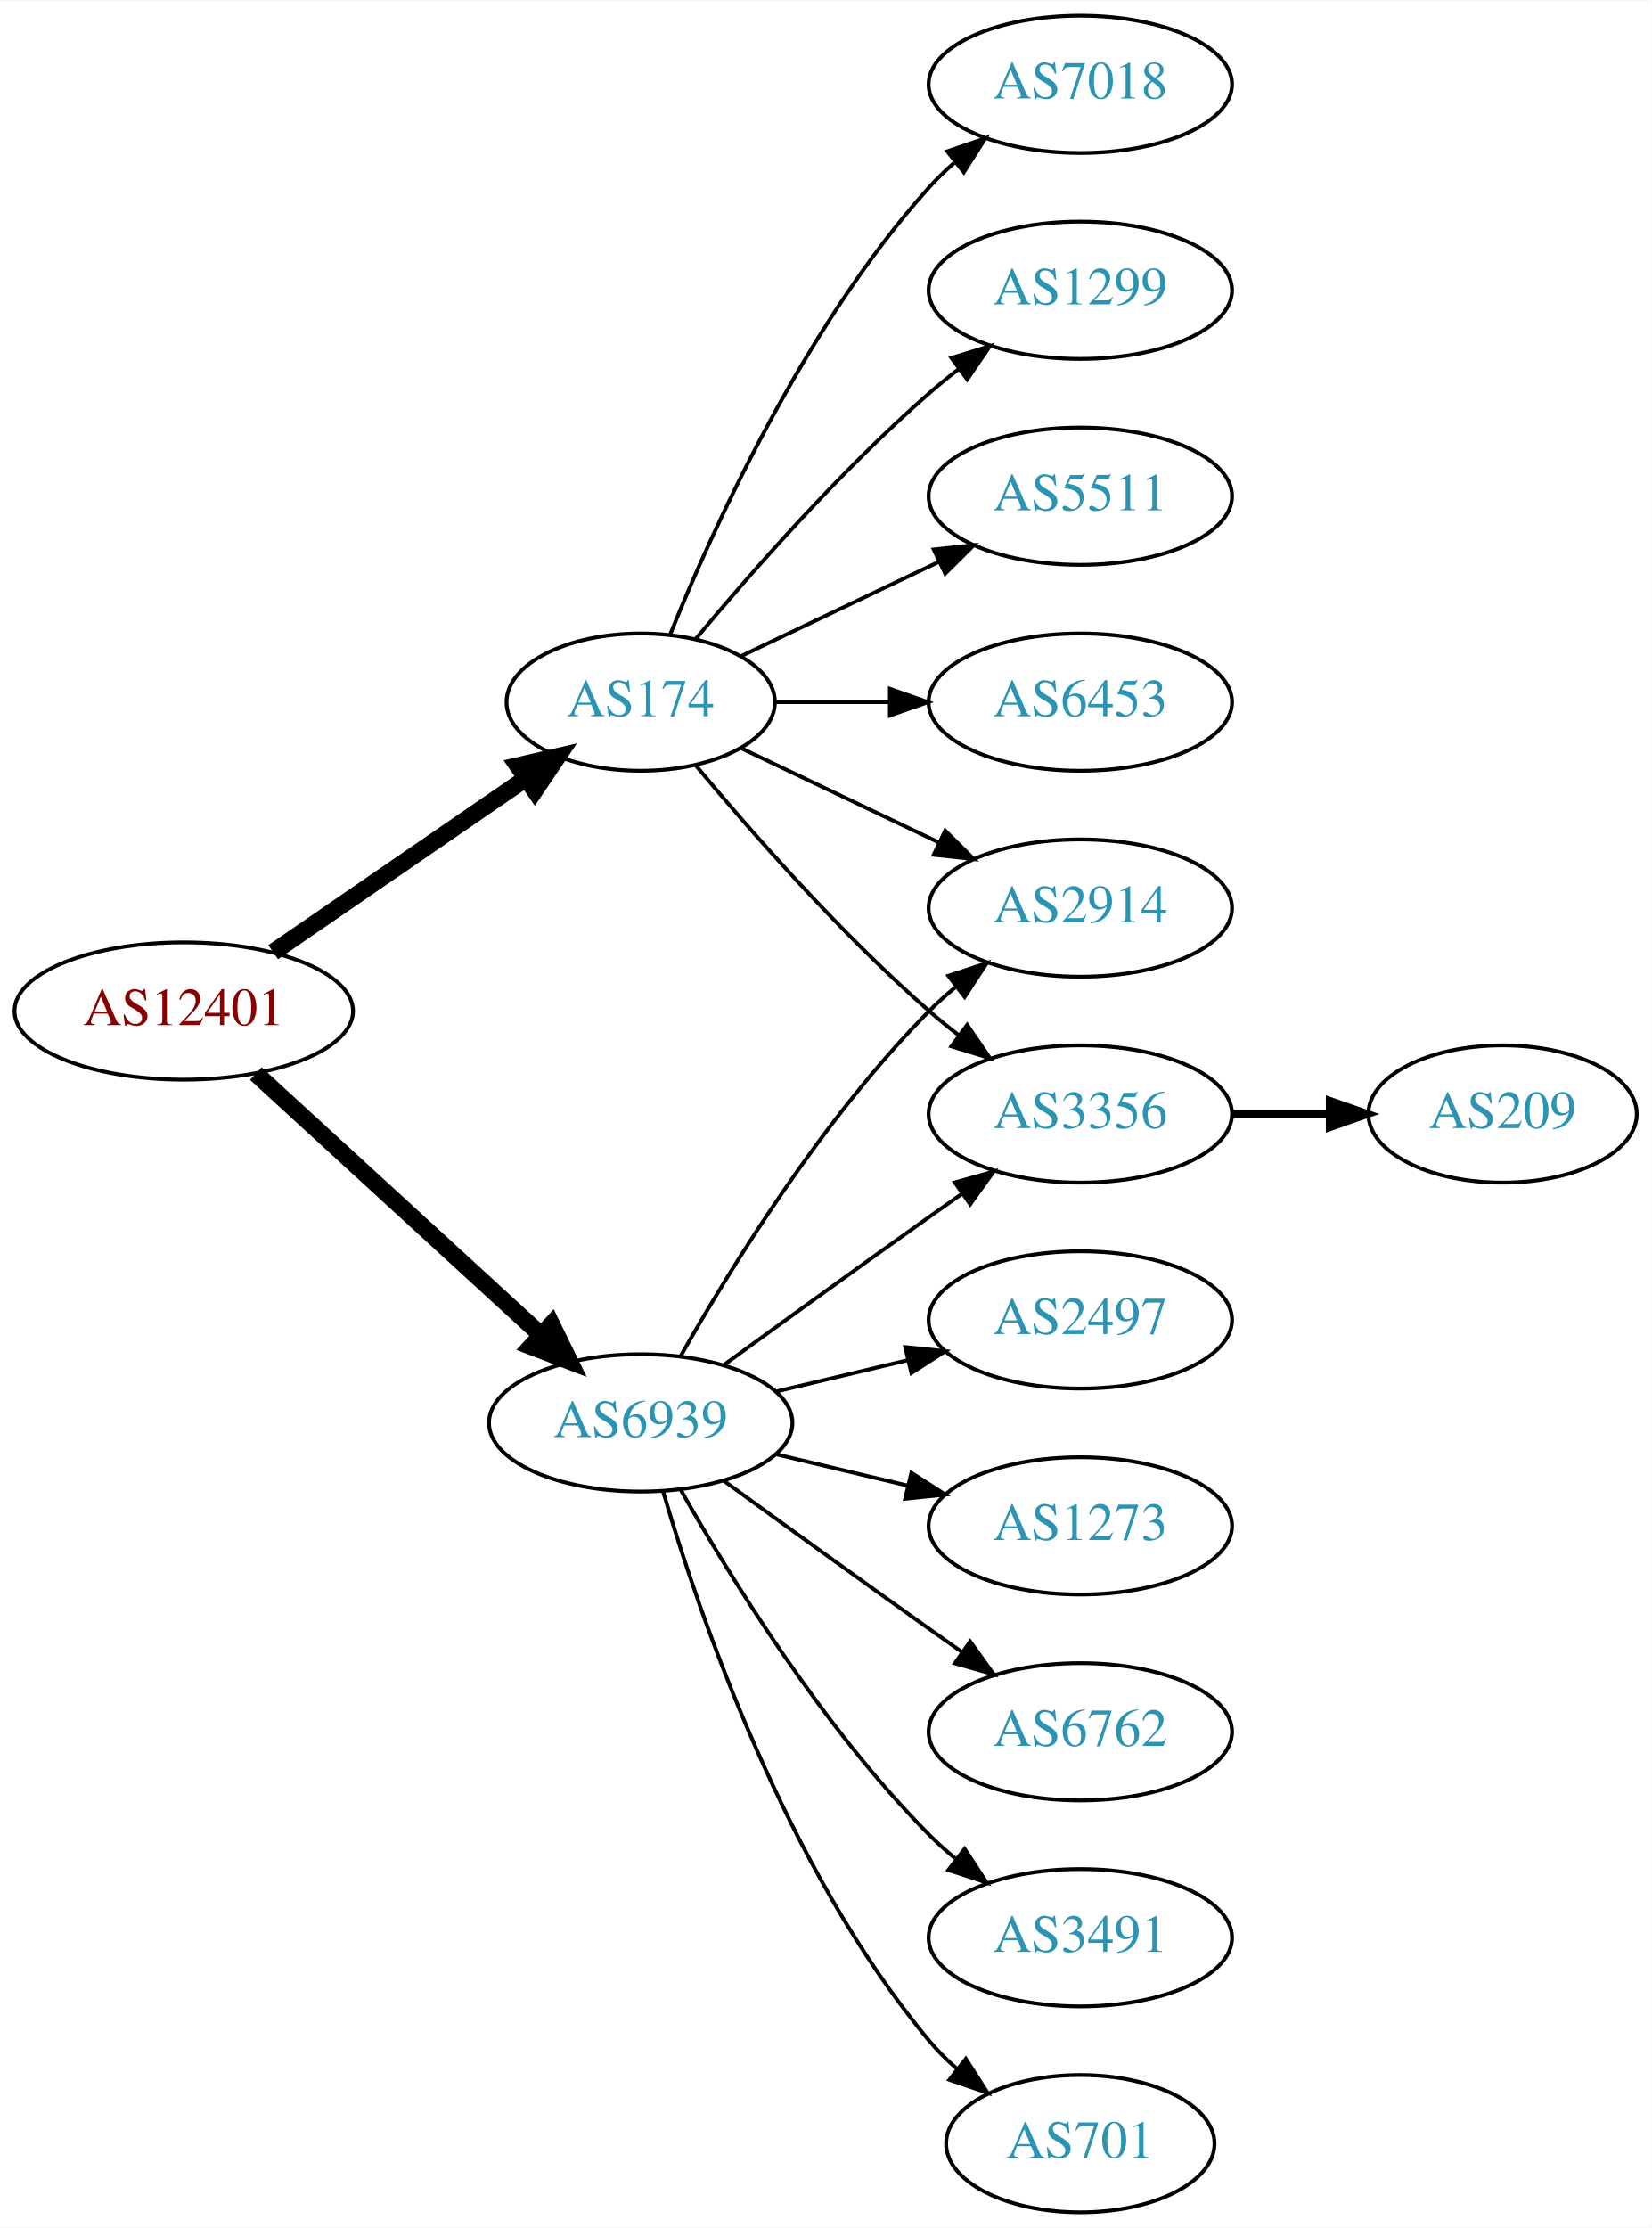
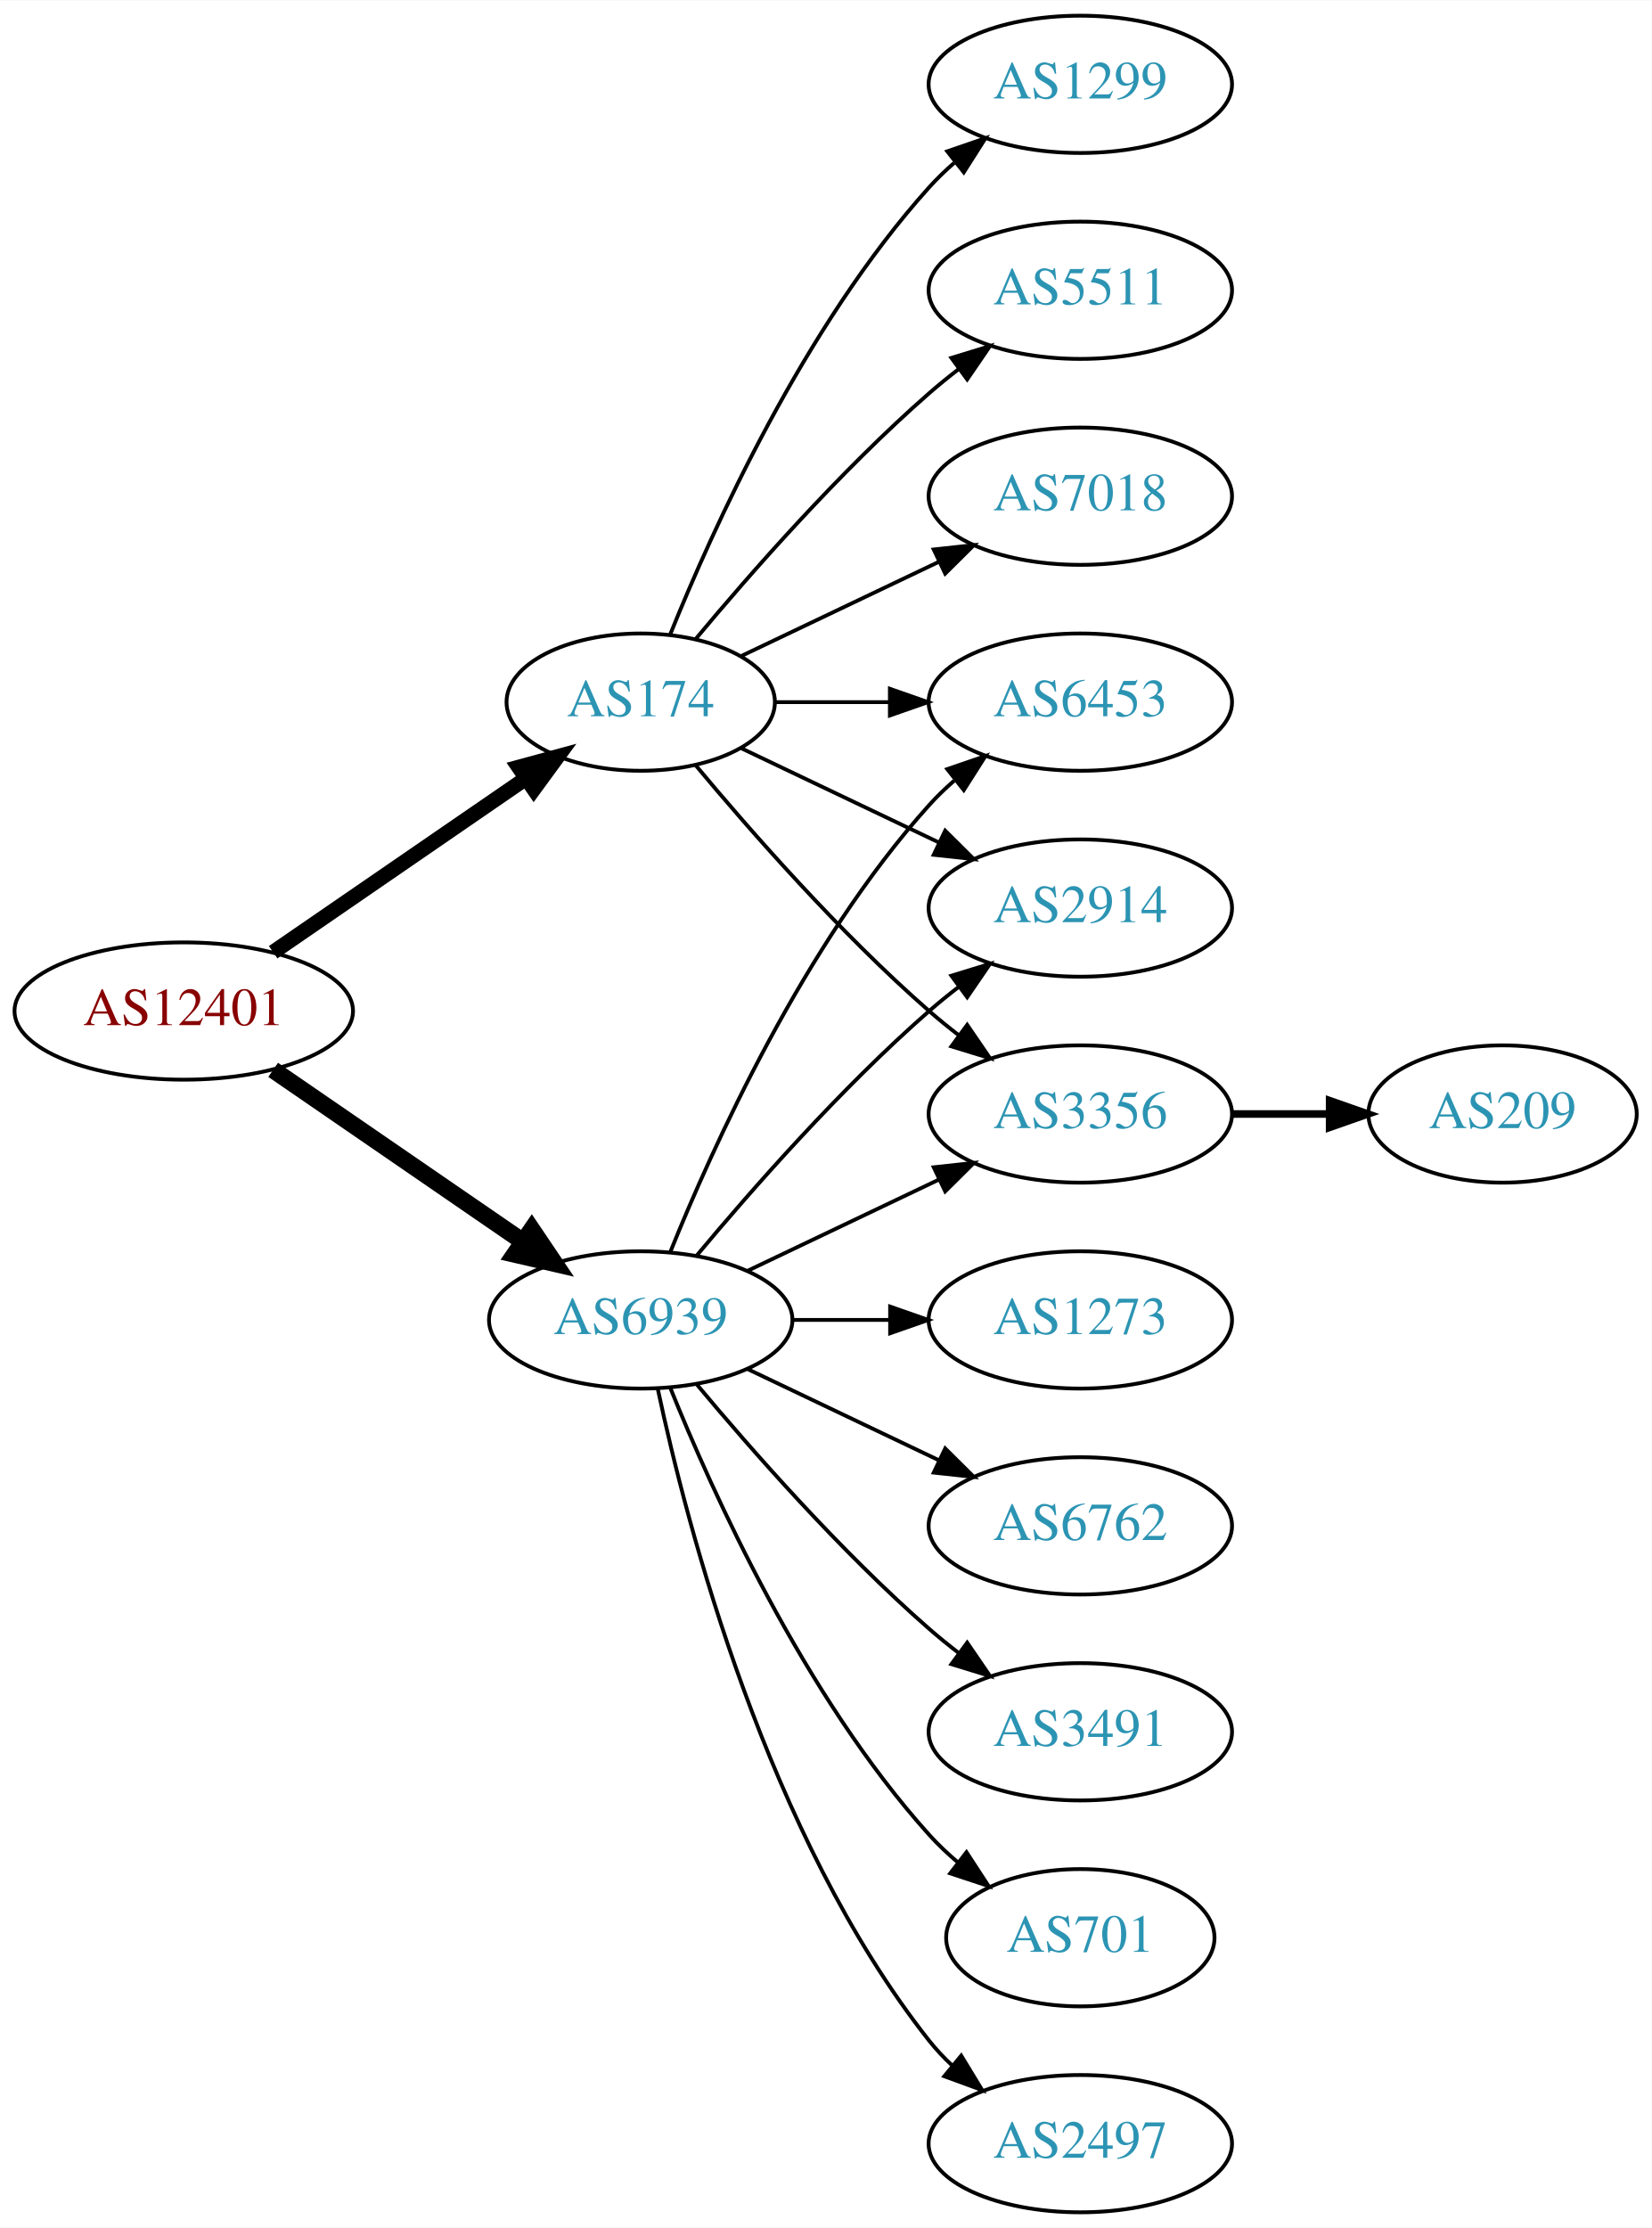
<svg xmlns="http://www.w3.org/2000/svg" xmlns:xlink="http://www.w3.org/1999/xlink" width="433pt" height="584pt" viewBox="0.00 0.00 433.17 584.00">
  <g id="graph0" class="graph" transform="scale(1 1) rotate(0) translate(4 580)">
    <polygon fill="white" stroke="none" points="-4,4 -4,-580 429.172,-580 429.172,4 -4,4" />
    <g id="node1" class="node">
      <g id="a_node1">
        <a xlink:href="/asn/12401" xlink:title="AS12401 ~ internic Datenkommunikations GmbH. [AT]">
          <ellipse fill="#ffffff" stroke="black" cx="44.196" cy="-315" rx="44.393" ry="18" />
          <text text-anchor="middle" x="44.196" y="-311.3" font-family="Times,serif" font-size="14.00" fill="#880000">AS12401</text>
        </a>
      </g>
    </g>
    <g id="node2" class="node">
      <g id="a_node2">
        <a xlink:href="/asn/174" xlink:title="AS174 ~ Cogent Communications [US]">
          <ellipse fill="#ffffff" stroke="black" cx="164.039" cy="-396" rx="35.194" ry="18" />
          <text text-anchor="middle" x="164.039" y="-392.3" font-family="Times,serif" font-size="14.00" fill="#2c94b3">AS174</text>
        </a>
      </g>
    </g>
    <g id="edge1" class="edge">
-       <path fill="none" stroke="black" stroke-width="4.5" d="M67.639,-330.426C86.454,-343.359 113.45,-361.915 133.927,-375.99" />
-       <polygon fill="black" stroke="black" stroke-width="4.5" points="131.789,-379.298 142.26,-381.718 136.249,-372.808 131.789,-379.298" />
+       <path fill="none" stroke="black" stroke-width="3.938" d="M67.639,-330.426C86.454,-343.359 113.45,-361.915 133.927,-375.99" />
+       <polygon fill="black" stroke="black" stroke-width="3.938" points="132.036,-378.937 142.26,-381.718 136.002,-373.169 132.036,-378.937" />
    </g>
    <g id="node3" class="node">
      <g id="a_node3">
        <a xlink:href="/asn/6939" xlink:title="AS6939 ~ Hurricane Electric LLC [US]">
-           <ellipse fill="#ffffff" stroke="black" cx="164.039" cy="-207" rx="39.794" ry="18" />
-           <text text-anchor="middle" x="164.039" y="-203.3" font-family="Times,serif" font-size="14.00" fill="#2c94b3">AS6939</text>
+           <ellipse fill="#ffffff" stroke="black" cx="164.039" cy="-234" rx="39.794" ry="18" />
+           <text text-anchor="middle" x="164.039" y="-230.3" font-family="Times,serif" font-size="14.00" fill="#2c94b3">AS6939</text>
        </a>
      </g>
    </g>
    <g id="edge2" class="edge">
-       <path fill="none" stroke="black" stroke-width="4.5" d="M63.094,-298.597C83.022,-280.333 115.38,-250.678 137.857,-230.079" />
-       <polygon fill="black" stroke="black" stroke-width="4.5" points="140.647,-232.863 145.359,-223.203 135.326,-227.057 140.647,-232.863" />
+       <path fill="none" stroke="black" stroke-width="4.5" d="M67.639,-299.574C86.22,-286.802 112.781,-268.545 133.161,-254.537" />
+       <polygon fill="black" stroke="black" stroke-width="4.5" points="135.464,-257.731 141.475,-248.822 131.003,-251.242 135.464,-257.731" />
    </g>
    <g id="node4" class="node">
      <g id="a_node4">
        <a xlink:href="/asn/1299" xlink:title="AS1299 ~ Telia Carrier [EU]">
-           <ellipse fill="#ffffff" stroke="black" cx="279.332" cy="-504" rx="39.794" ry="18" />
-           <text text-anchor="middle" x="279.332" y="-500.3" font-family="Times,serif" font-size="14.00" fill="#2c94b3">AS1299</text>
+           <ellipse fill="#ffffff" stroke="black" cx="279.332" cy="-558" rx="39.794" ry="18" />
+           <text text-anchor="middle" x="279.332" y="-554.3" font-family="Times,serif" font-size="14.00" fill="#2c94b3">AS1299</text>
        </a>
      </g>
    </g>
    <g id="edge3" class="edge">
-       <path fill="none" stroke="black" d="M178.404,-412.499C192.659,-429.596 216.354,-456.619 239.685,-477 242.151,-479.154 244.789,-481.294 247.487,-483.372" />
-       <polygon fill="black" stroke="black" points="245.512,-486.264 255.641,-489.37 249.66,-480.625 245.512,-486.264" />
+       <path fill="none" stroke="black" d="M171.786,-413.787C182.837,-441.243 206.891,-494.578 239.685,-531 241.688,-533.224 243.906,-535.363 246.239,-537.397" />
+       <polygon fill="black" stroke="black" points="244.437,-540.433 254.458,-543.873 248.769,-534.935 244.437,-540.433" />
    </g>
    <g id="node5" class="node">
      <g id="a_node5">
-         <a xlink:href="/asn/5511" xlink:title="AS5511 ~ Orange S.A. [FR]">
-           <ellipse fill="#ffffff" stroke="black" cx="279.332" cy="-450" rx="39.794" ry="18" />
-           <text text-anchor="middle" x="279.332" y="-446.3" font-family="Times,serif" font-size="14.00" fill="#2c94b3">AS5511</text>
-         </a>
-       </g>
-     </g>
-     <g id="edge4" class="edge">
-       <path fill="none" stroke="black" d="M190.464,-408.119C205.766,-415.413 225.49,-424.814 242.372,-432.86" />
-       <polygon fill="black" stroke="black" points="240.879,-436.026 251.412,-437.169 243.891,-429.707 240.879,-436.026" />
-     </g>
-     <g id="node6" class="node">
-       <g id="a_node6">
        <a xlink:href="/asn/6453" xlink:title="AS6453 ~ TATA COMMUNICATIONS (AMERICA) INC [US]">
          <ellipse fill="#ffffff" stroke="black" cx="279.332" cy="-396" rx="39.794" ry="18" />
          <text text-anchor="middle" x="279.332" y="-392.3" font-family="Times,serif" font-size="14.00" fill="#2c94b3">AS6453</text>
        </a>
      </g>
    </g>
-     <g id="edge5" class="edge">
+     <g id="edge4" class="edge">
      <path fill="none" stroke="black" d="M199.338,-396C208.715,-396 219.065,-396 229.1,-396" />
      <polygon fill="black" stroke="black" points="229.388,-399.5 239.388,-396 229.388,-392.5 229.388,-399.5" />
    </g>
+     <g id="node6" class="node">
+       <g id="a_node6">
+         <a xlink:href="/asn/5511" xlink:title="AS5511 ~ Orange S.A. [FR]">
+           <ellipse fill="#ffffff" stroke="black" cx="279.332" cy="-504" rx="39.794" ry="18" />
+           <text text-anchor="middle" x="279.332" y="-500.3" font-family="Times,serif" font-size="14.00" fill="#2c94b3">AS5511</text>
+         </a>
+       </g>
+     </g>
+     <g id="edge5" class="edge">
+       <path fill="none" stroke="black" d="M178.404,-412.499C192.659,-429.596 216.354,-456.619 239.685,-477 242.151,-479.154 244.789,-481.294 247.487,-483.372" />
+       <polygon fill="black" stroke="black" points="245.512,-486.264 255.641,-489.37 249.66,-480.625 245.512,-486.264" />
+     </g>
    <g id="node7" class="node">
      <g id="a_node7">
-         <a xlink:href="/asn/3356" xlink:title="AS3356 ~ Level 3 Parent, LLC [US]">
-           <ellipse fill="#ffffff" stroke="black" cx="279.332" cy="-288" rx="39.794" ry="18" />
-           <text text-anchor="middle" x="279.332" y="-284.3" font-family="Times,serif" font-size="14.00" fill="#2c94b3">AS3356</text>
+         <a xlink:href="/asn/7018" xlink:title="AS7018 ~ AT&amp;T Services, Inc. [US]">
+           <ellipse fill="#ffffff" stroke="black" cx="279.332" cy="-450" rx="39.794" ry="18" />
+           <text text-anchor="middle" x="279.332" y="-446.3" font-family="Times,serif" font-size="14.00" fill="#2c94b3">AS7018</text>
        </a>
      </g>
    </g>
    <g id="edge6" class="edge">
-       <path fill="none" stroke="black" d="M178.404,-379.501C192.659,-362.404 216.354,-335.381 239.685,-315 242.151,-312.846 244.789,-310.706 247.487,-308.628" />
-       <polygon fill="black" stroke="black" points="249.66,-311.375 255.641,-302.63 245.512,-305.736 249.66,-311.375" />
+       <path fill="none" stroke="black" d="M190.464,-408.119C205.766,-415.413 225.49,-424.814 242.372,-432.86" />
+       <polygon fill="black" stroke="black" points="240.879,-436.026 251.412,-437.169 243.891,-429.707 240.879,-436.026" />
    </g>
    <g id="node8" class="node">
      <g id="a_node8">
        <a xlink:href="/asn/2914" xlink:title="AS2914 ~ NTT America, Inc. [US]">
          <ellipse fill="#ffffff" stroke="black" cx="279.332" cy="-342" rx="39.794" ry="18" />
          <text text-anchor="middle" x="279.332" y="-338.3" font-family="Times,serif" font-size="14.00" fill="#2c94b3">AS2914</text>
        </a>
      </g>
    </g>
    <g id="edge7" class="edge">
      <path fill="none" stroke="black" d="M190.464,-383.881C205.766,-376.587 225.49,-367.186 242.372,-359.14" />
      <polygon fill="black" stroke="black" points="243.891,-362.293 251.412,-354.831 240.879,-355.974 243.891,-362.293" />
    </g>
    <g id="node9" class="node">
      <g id="a_node9">
-         <a xlink:href="/asn/7018" xlink:title="AS7018 ~ AT&amp;T Services, Inc. [US]">
-           <ellipse fill="#ffffff" stroke="black" cx="279.332" cy="-558" rx="39.794" ry="18" />
-           <text text-anchor="middle" x="279.332" y="-554.3" font-family="Times,serif" font-size="14.00" fill="#2c94b3">AS7018</text>
+         <a xlink:href="/asn/3356" xlink:title="AS3356 ~ Level 3 Parent, LLC [US]">
+           <ellipse fill="#ffffff" stroke="black" cx="279.332" cy="-288" rx="39.794" ry="18" />
+           <text text-anchor="middle" x="279.332" y="-284.3" font-family="Times,serif" font-size="14.00" fill="#2c94b3">AS3356</text>
        </a>
      </g>
    </g>
    <g id="edge8" class="edge">
-       <path fill="none" stroke="black" d="M171.786,-413.787C182.837,-441.243 206.891,-494.578 239.685,-531 241.688,-533.224 243.906,-535.363 246.239,-537.397" />
-       <polygon fill="black" stroke="black" points="244.437,-540.433 254.458,-543.873 248.769,-534.935 244.437,-540.433" />
+       <path fill="none" stroke="black" d="M178.404,-379.501C192.659,-362.404 216.354,-335.381 239.685,-315 242.151,-312.846 244.789,-310.706 247.487,-308.628" />
+       <polygon fill="black" stroke="black" points="249.66,-311.375 255.641,-302.63 245.512,-305.736 249.66,-311.375" />
+     </g>
+     <g id="edge11" class="edge">
+       <path fill="none" stroke="black" d="M171.786,-251.787C182.837,-279.243 206.891,-332.578 239.685,-369 241.688,-371.224 243.906,-373.363 246.239,-375.397" />
+       <polygon fill="black" stroke="black" points="244.437,-378.433 254.458,-381.873 248.769,-372.935 244.437,-378.433" />
+     </g>
+     <g id="edge12" class="edge">
+       <path fill="none" stroke="black" d="M178.669,-250.817C192.951,-267.929 216.498,-294.745 239.685,-315 242.151,-317.154 244.789,-319.294 247.487,-321.372" />
+       <polygon fill="black" stroke="black" points="245.512,-324.264 255.641,-327.37 249.66,-318.625 245.512,-324.264" />
    </g>
    <g id="edge13" class="edge">
-       <path fill="none" stroke="black" d="M185.887,-222.222C200.821,-233.091 221.435,-248.025 239.685,-261 242.506,-263.005 245.449,-265.085 248.397,-267.159" />
-       <polygon fill="black" stroke="black" points="246.424,-270.05 256.621,-272.926 250.443,-264.319 246.424,-270.05" />
-     </g>
-     <g id="edge12" class="edge">
-       <path fill="none" stroke="black" d="M174.498,-224.49C187.28,-247.096 211.712,-286.886 239.685,-315 241.796,-317.121 244.092,-319.188 246.477,-321.171" />
-       <polygon fill="black" stroke="black" points="244.73,-324.242 254.793,-327.556 248.993,-318.69 244.73,-324.242" />
+       <path fill="none" stroke="black" d="M192.175,-246.934C207.169,-254.081 225.99,-263.052 242.213,-270.785" />
+       <polygon fill="black" stroke="black" points="240.884,-274.028 251.417,-275.171 243.895,-267.709 240.884,-274.028" />
    </g>
    <g id="node11" class="node">
      <g id="a_node11">
-         <a xlink:href="/asn/3491" xlink:title="AS3491 ~ PCCW Global, Inc. [US]">
-           <ellipse fill="#ffffff" stroke="black" cx="279.332" cy="-72" rx="39.794" ry="18" />
-           <text text-anchor="middle" x="279.332" y="-68.3" font-family="Times,serif" font-size="14.00" fill="#2c94b3">AS3491</text>
+         <a xlink:href="/asn/701" xlink:title="AS701 ~ UUNET [US]">
+           <ellipse fill="#ffffff" stroke="black" cx="279.332" cy="-72" rx="35.194" ry="18" />
+           <text text-anchor="middle" x="279.332" y="-68.3" font-family="Times,serif" font-size="14.00" fill="#2c94b3">AS701</text>
        </a>
      </g>
    </g>
    <g id="edge10" class="edge">
-       <path fill="none" stroke="black" d="M174.498,-189.51C187.28,-166.904 211.712,-127.114 239.685,-99 241.796,-96.879 244.092,-94.812 246.477,-92.829" />
-       <polygon fill="black" stroke="black" points="248.993,-95.31 254.793,-86.444 244.73,-89.758 248.993,-95.31" />
+       <path fill="none" stroke="black" d="M171.786,-216.213C182.837,-188.757 206.891,-135.422 239.685,-99 242.001,-96.428 244.606,-93.969 247.341,-91.657" />
+       <polygon fill="black" stroke="black" points="249.479,-94.428 255.264,-85.552 245.207,-88.883 249.479,-94.428" />
    </g>
    <g id="node12" class="node">
      <g id="a_node12">
-         <a xlink:href="/asn/701" xlink:title="AS701 ~ UUNET [US]">
-           <ellipse fill="#ffffff" stroke="black" cx="279.332" cy="-18" rx="35.194" ry="18" />
-           <text text-anchor="middle" x="279.332" y="-14.3" font-family="Times,serif" font-size="14.00" fill="#2c94b3">AS701</text>
-         </a>
-       </g>
-     </g>
-     <g id="edge11" class="edge">
-       <path fill="none" stroke="black" d="M169.913,-188.998C179.227,-157.156 202.043,-90.019 239.685,-45 241.838,-42.426 244.292,-39.983 246.896,-37.697" />
-       <polygon fill="black" stroke="black" points="249.303,-40.257 255.007,-31.328 244.98,-34.751 249.303,-40.257" />
-     </g>
-     <g id="node13" class="node">
-       <g id="a_node13">
        <a xlink:href="/asn/2497" xlink:title="AS2497 ~ Internet Initiative Japan Inc. [JP]">
-           <ellipse fill="#ffffff" stroke="black" cx="279.332" cy="-234" rx="39.794" ry="18" />
-           <text text-anchor="middle" x="279.332" y="-230.3" font-family="Times,serif" font-size="14.00" fill="#2c94b3">AS2497</text>
+           <ellipse fill="#ffffff" stroke="black" cx="279.332" cy="-18" rx="39.794" ry="18" />
+           <text text-anchor="middle" x="279.332" y="-14.3" font-family="Times,serif" font-size="14.00" fill="#2c94b3">AS2497</text>
        </a>
      </g>
    </g>
    <g id="edge14" class="edge">
-       <path fill="none" stroke="black" d="M199.646,-215.248C210.517,-217.838 222.671,-220.735 234.114,-223.462" />
-       <polygon fill="black" stroke="black" points="233.397,-226.889 243.936,-225.803 235.02,-220.08 233.397,-226.889" />
+       <path fill="none" stroke="black" d="M168.529,-215.84C176.16,-179.97 197.152,-98.845 239.685,-45 241.493,-42.712 243.545,-40.538 245.74,-38.49" />
+       <polygon fill="black" stroke="black" points="248.094,-41.086 253.6,-32.034 243.651,-35.677 248.094,-41.086" />
    </g>
-     <g id="node14" class="node">
-       <g id="a_node14">
+     <g id="node13" class="node">
+       <g id="a_node13">
        <a xlink:href="/asn/1273" xlink:title="AS1273 ~ Vodafone Group PLC [EU]">
-           <ellipse fill="#ffffff" stroke="black" cx="279.332" cy="-180" rx="39.794" ry="18" />
-           <text text-anchor="middle" x="279.332" y="-176.3" font-family="Times,serif" font-size="14.00" fill="#2c94b3">AS1273</text>
+           <ellipse fill="#ffffff" stroke="black" cx="279.332" cy="-234" rx="39.794" ry="18" />
+           <text text-anchor="middle" x="279.332" y="-230.3" font-family="Times,serif" font-size="14.00" fill="#2c94b3">AS1273</text>
        </a>
      </g>
    </g>
    <g id="edge15" class="edge">
-       <path fill="none" stroke="black" d="M199.646,-198.752C210.517,-196.162 222.671,-193.265 234.114,-190.538" />
-       <polygon fill="black" stroke="black" points="235.02,-193.92 243.936,-188.197 233.397,-187.111 235.02,-193.92" />
+       <path fill="none" stroke="black" d="M203.711,-234C211.914,-234 220.678,-234 229.21,-234" />
+       <polygon fill="black" stroke="black" points="229.449,-237.5 239.449,-234 229.449,-230.5 229.449,-237.5" />
    </g>
-     <g id="node15" class="node">
-       <g id="a_node15">
+     <g id="node14" class="node">
+       <g id="a_node14">
        <a xlink:href="/asn/6762" xlink:title="AS6762 ~ TELECOM ITALIA SPARKLE S.p.A. [IT]">
-           <ellipse fill="#ffffff" stroke="black" cx="279.332" cy="-126" rx="39.794" ry="18" />
-           <text text-anchor="middle" x="279.332" y="-122.3" font-family="Times,serif" font-size="14.00" fill="#2c94b3">AS6762</text>
+           <ellipse fill="#ffffff" stroke="black" cx="279.332" cy="-180" rx="39.794" ry="18" />
+           <text text-anchor="middle" x="279.332" y="-176.3" font-family="Times,serif" font-size="14.00" fill="#2c94b3">AS6762</text>
        </a>
      </g>
    </g>
    <g id="edge16" class="edge">
-       <path fill="none" stroke="black" d="M185.887,-191.778C200.821,-180.909 221.435,-165.975 239.685,-153 242.506,-150.995 245.449,-148.915 248.397,-146.841" />
-       <polygon fill="black" stroke="black" points="250.443,-149.681 256.621,-141.074 246.424,-143.95 250.443,-149.681" />
+       <path fill="none" stroke="black" d="M192.175,-221.066C207.169,-213.919 225.99,-204.948 242.213,-197.215" />
+       <polygon fill="black" stroke="black" points="243.895,-200.291 251.417,-192.829 240.884,-193.972 243.895,-200.291" />
+     </g>
+     <g id="node15" class="node">
+       <g id="a_node15">
+         <a xlink:href="/asn/3491" xlink:title="AS3491 ~ PCCW Global, Inc. [US]">
+           <ellipse fill="#ffffff" stroke="black" cx="279.332" cy="-126" rx="39.794" ry="18" />
+           <text text-anchor="middle" x="279.332" y="-122.3" font-family="Times,serif" font-size="14.00" fill="#2c94b3">AS3491</text>
+         </a>
+       </g>
+     </g>
+     <g id="edge17" class="edge">
+       <path fill="none" stroke="black" d="M178.669,-217.183C192.951,-200.071 216.498,-173.255 239.685,-153 242.151,-150.846 244.789,-148.706 247.487,-146.628" />
+       <polygon fill="black" stroke="black" points="249.66,-149.375 255.641,-140.63 245.512,-143.736 249.66,-149.375" />
    </g>
    <g id="node10" class="node">
      <g id="a_node10">
        <a xlink:href="/asn/209" xlink:title="AS209 ~ CenturyLink Communications, LLC [US]">
          <ellipse fill="#ffffff" stroke="black" cx="390.075" cy="-288" rx="35.194" ry="18" />
          <text text-anchor="middle" x="390.075" y="-284.3" font-family="Times,serif" font-size="14.00" fill="#2c94b3">AS209</text>
        </a>
      </g>
    </g>
    <g id="edge9" class="edge">
      <path fill="none" stroke="black" stroke-width="2" d="M319.283,-288C327.515,-288 336.262,-288 344.678,-288" />
      <polygon fill="black" stroke="black" stroke-width="2" points="344.723,-291.5 354.723,-288 344.723,-284.5 344.723,-291.5" />
    </g>
  </g>
</svg>
